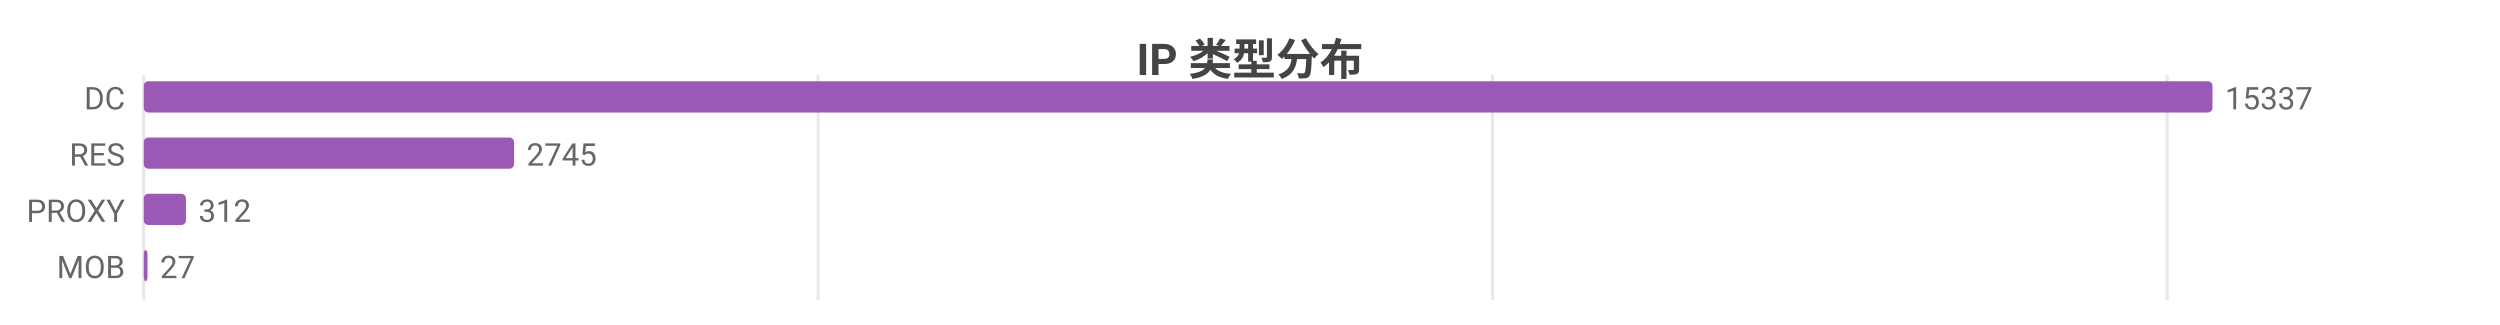
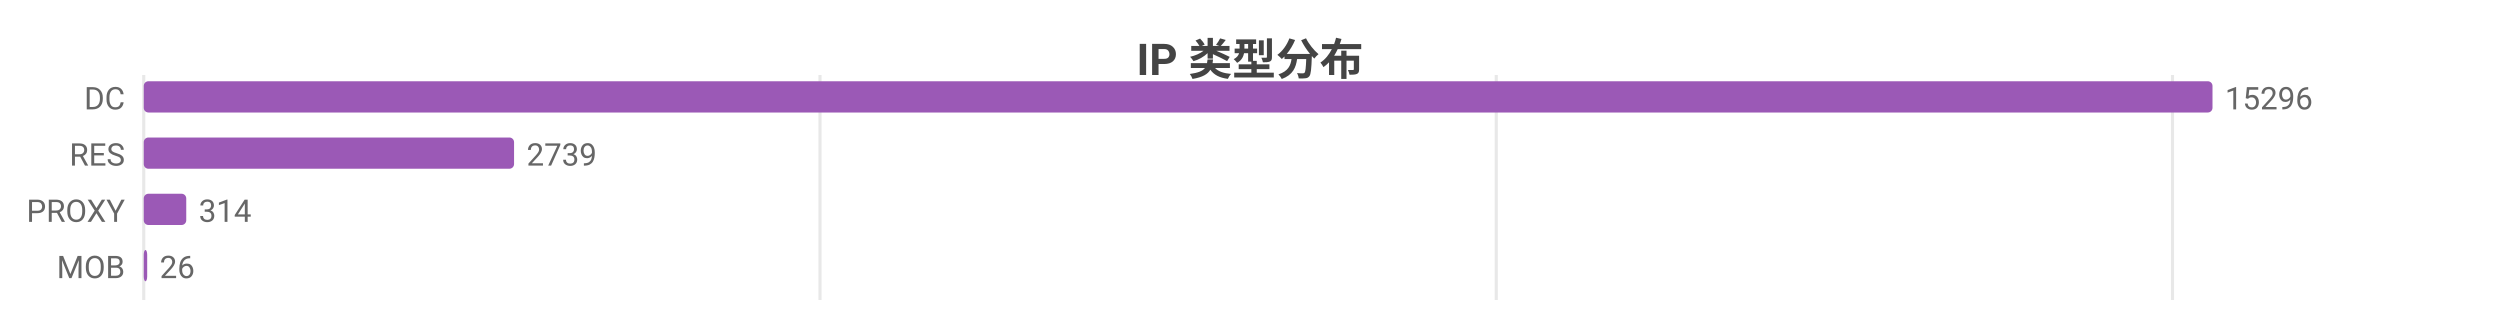
<svg xmlns="http://www.w3.org/2000/svg" width="800" height="104" viewBox="0 0 800 104">
  <rect width="800" height="104" fill="#ffffff" />
  <style>text{font-family:system-ui,-apple-system,'Segoe UI',Roboto,'PingFang SC','Microsoft YaHei','Noto Sans CJK SC',sans-serif}.g{stroke:#e8e8e8;stroke-width:1}.a{stroke:#999;stroke-width:1}.t{font-size:10px;fill:#666}.m{font-size:10px;text-anchor:middle;fill:#666}.e{font-size:10px;text-anchor:end;fill:#666}.l{font-size:11px;fill:#333}.tt{font-size:14px;font-weight:600;text-anchor:middle;fill:#444}.em{font-size:13px;text-anchor:middle;fill:#999}</style>
  <text class="tt" x="400.0" y="24">IP 类型分布</text>
  <line class="g" x1="46" y1="24" x2="46" y2="96" />
-   <line class="g" x1="261.8" y1="24" x2="261.8" y2="96" />
-   <line class="g" x1="477.6" y1="24" x2="477.6" y2="96" />
-   <line class="g" x1="693.5" y1="24" x2="693.5" y2="96" />
+   <line class="g" x1="262.4" y1="24" x2="262.4" y2="96" />
+   <line class="g" x1="478.8" y1="24" x2="478.8" y2="96" />
+   <line class="g" x1="695.2" y1="24" x2="695.2" y2="96" />
  <text class="e" x="40" y="35">DC</text>
  <rect x="46" y="26" width="662" height="10" fill="#9b59b6" rx="1.5" />
-   <text class="t" x="712" y="35">15337</text>
+   <text class="t" x="712" y="35">15296</text>
  <text class="e" x="40" y="53">RES</text>
  <rect x="46" y="44" width="118.5" height="10" fill="#9b59b6" rx="1.5" />
-   <text class="t" x="168.5" y="53">2745</text>
+   <text class="t" x="168.5" y="53">2739</text>
  <text class="e" x="40" y="71">PROXY</text>
-   <rect x="46" y="62" width="13.5" height="10" fill="#9b59b6" rx="1.5" />
-   <text class="t" x="63.5" y="71">312</text>
+   <rect x="46" y="62" width="13.6" height="10" fill="#9b59b6" rx="1.5" />
+   <text class="t" x="63.6" y="71">314</text>
  <text class="e" x="40" y="89">MOB</text>
-   <rect x="46" y="80" width="1.2" height="10" fill="#9b59b6" rx="1.5" />
-   <text class="t" x="51.2" y="89">27</text>
+   <rect x="46" y="80" width="1.1" height="10" fill="#9b59b6" rx="1.5" />
+   <text class="t" x="51.1" y="89">26</text>
</svg>
